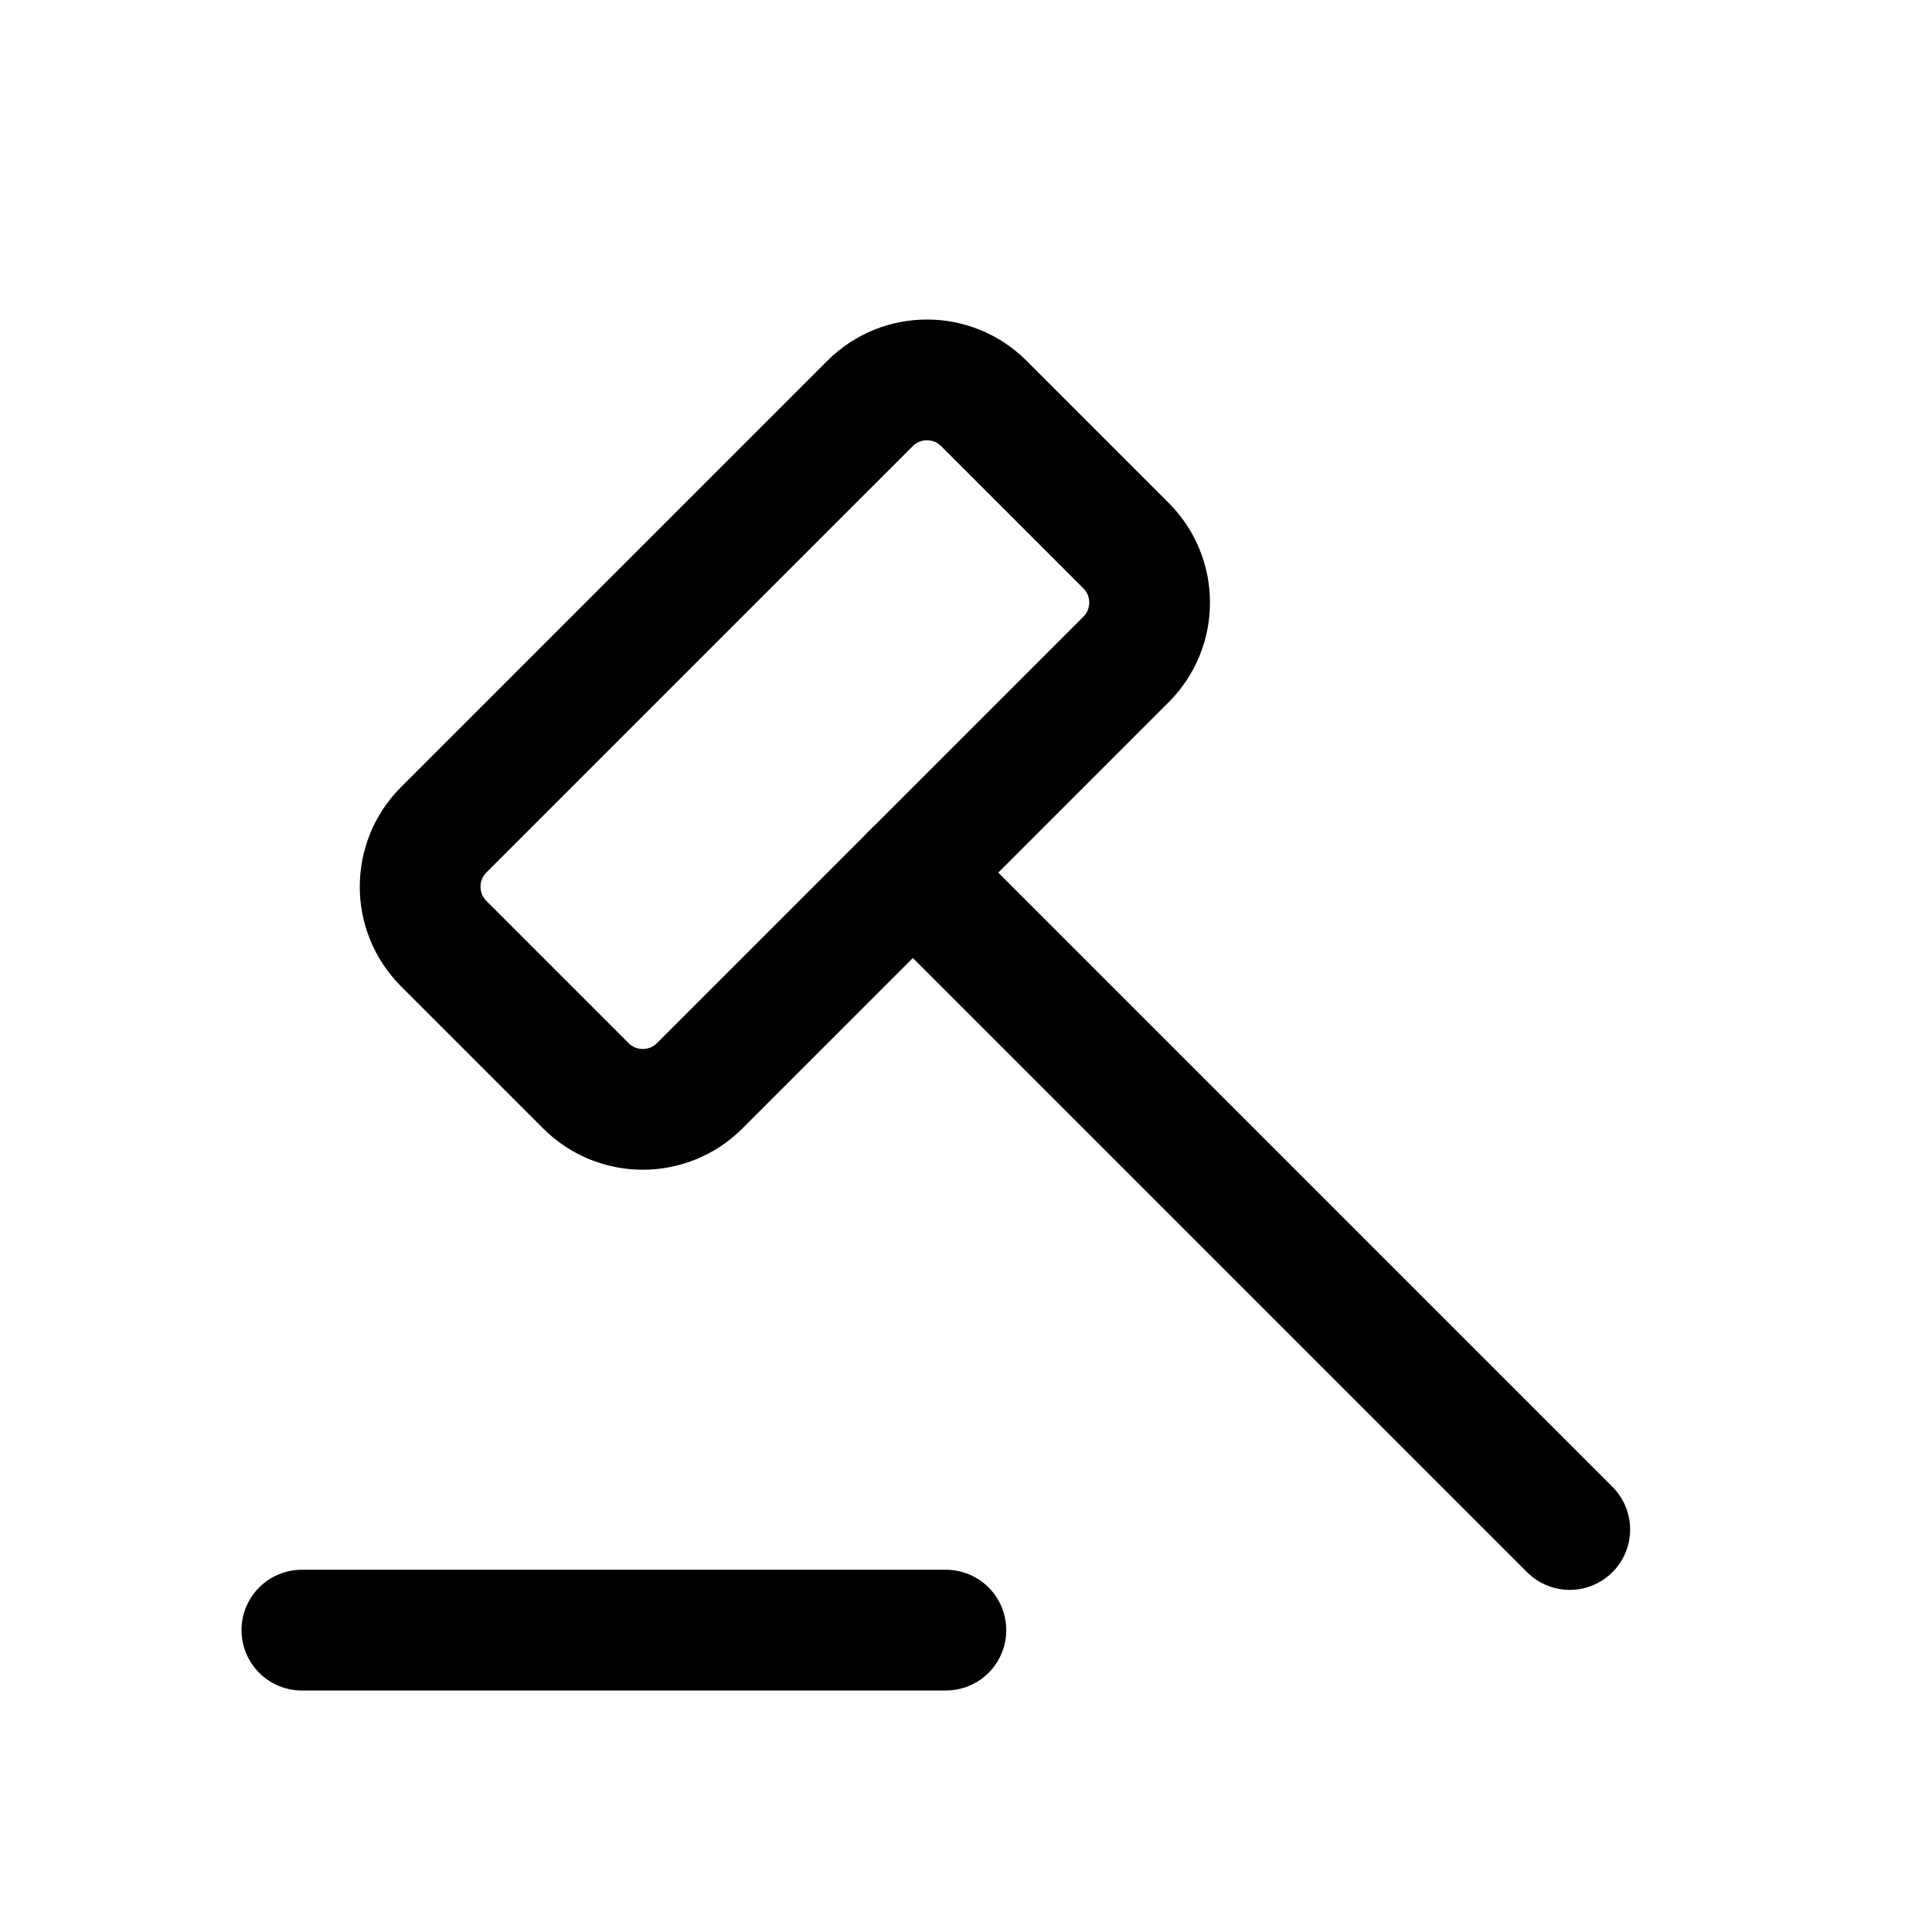
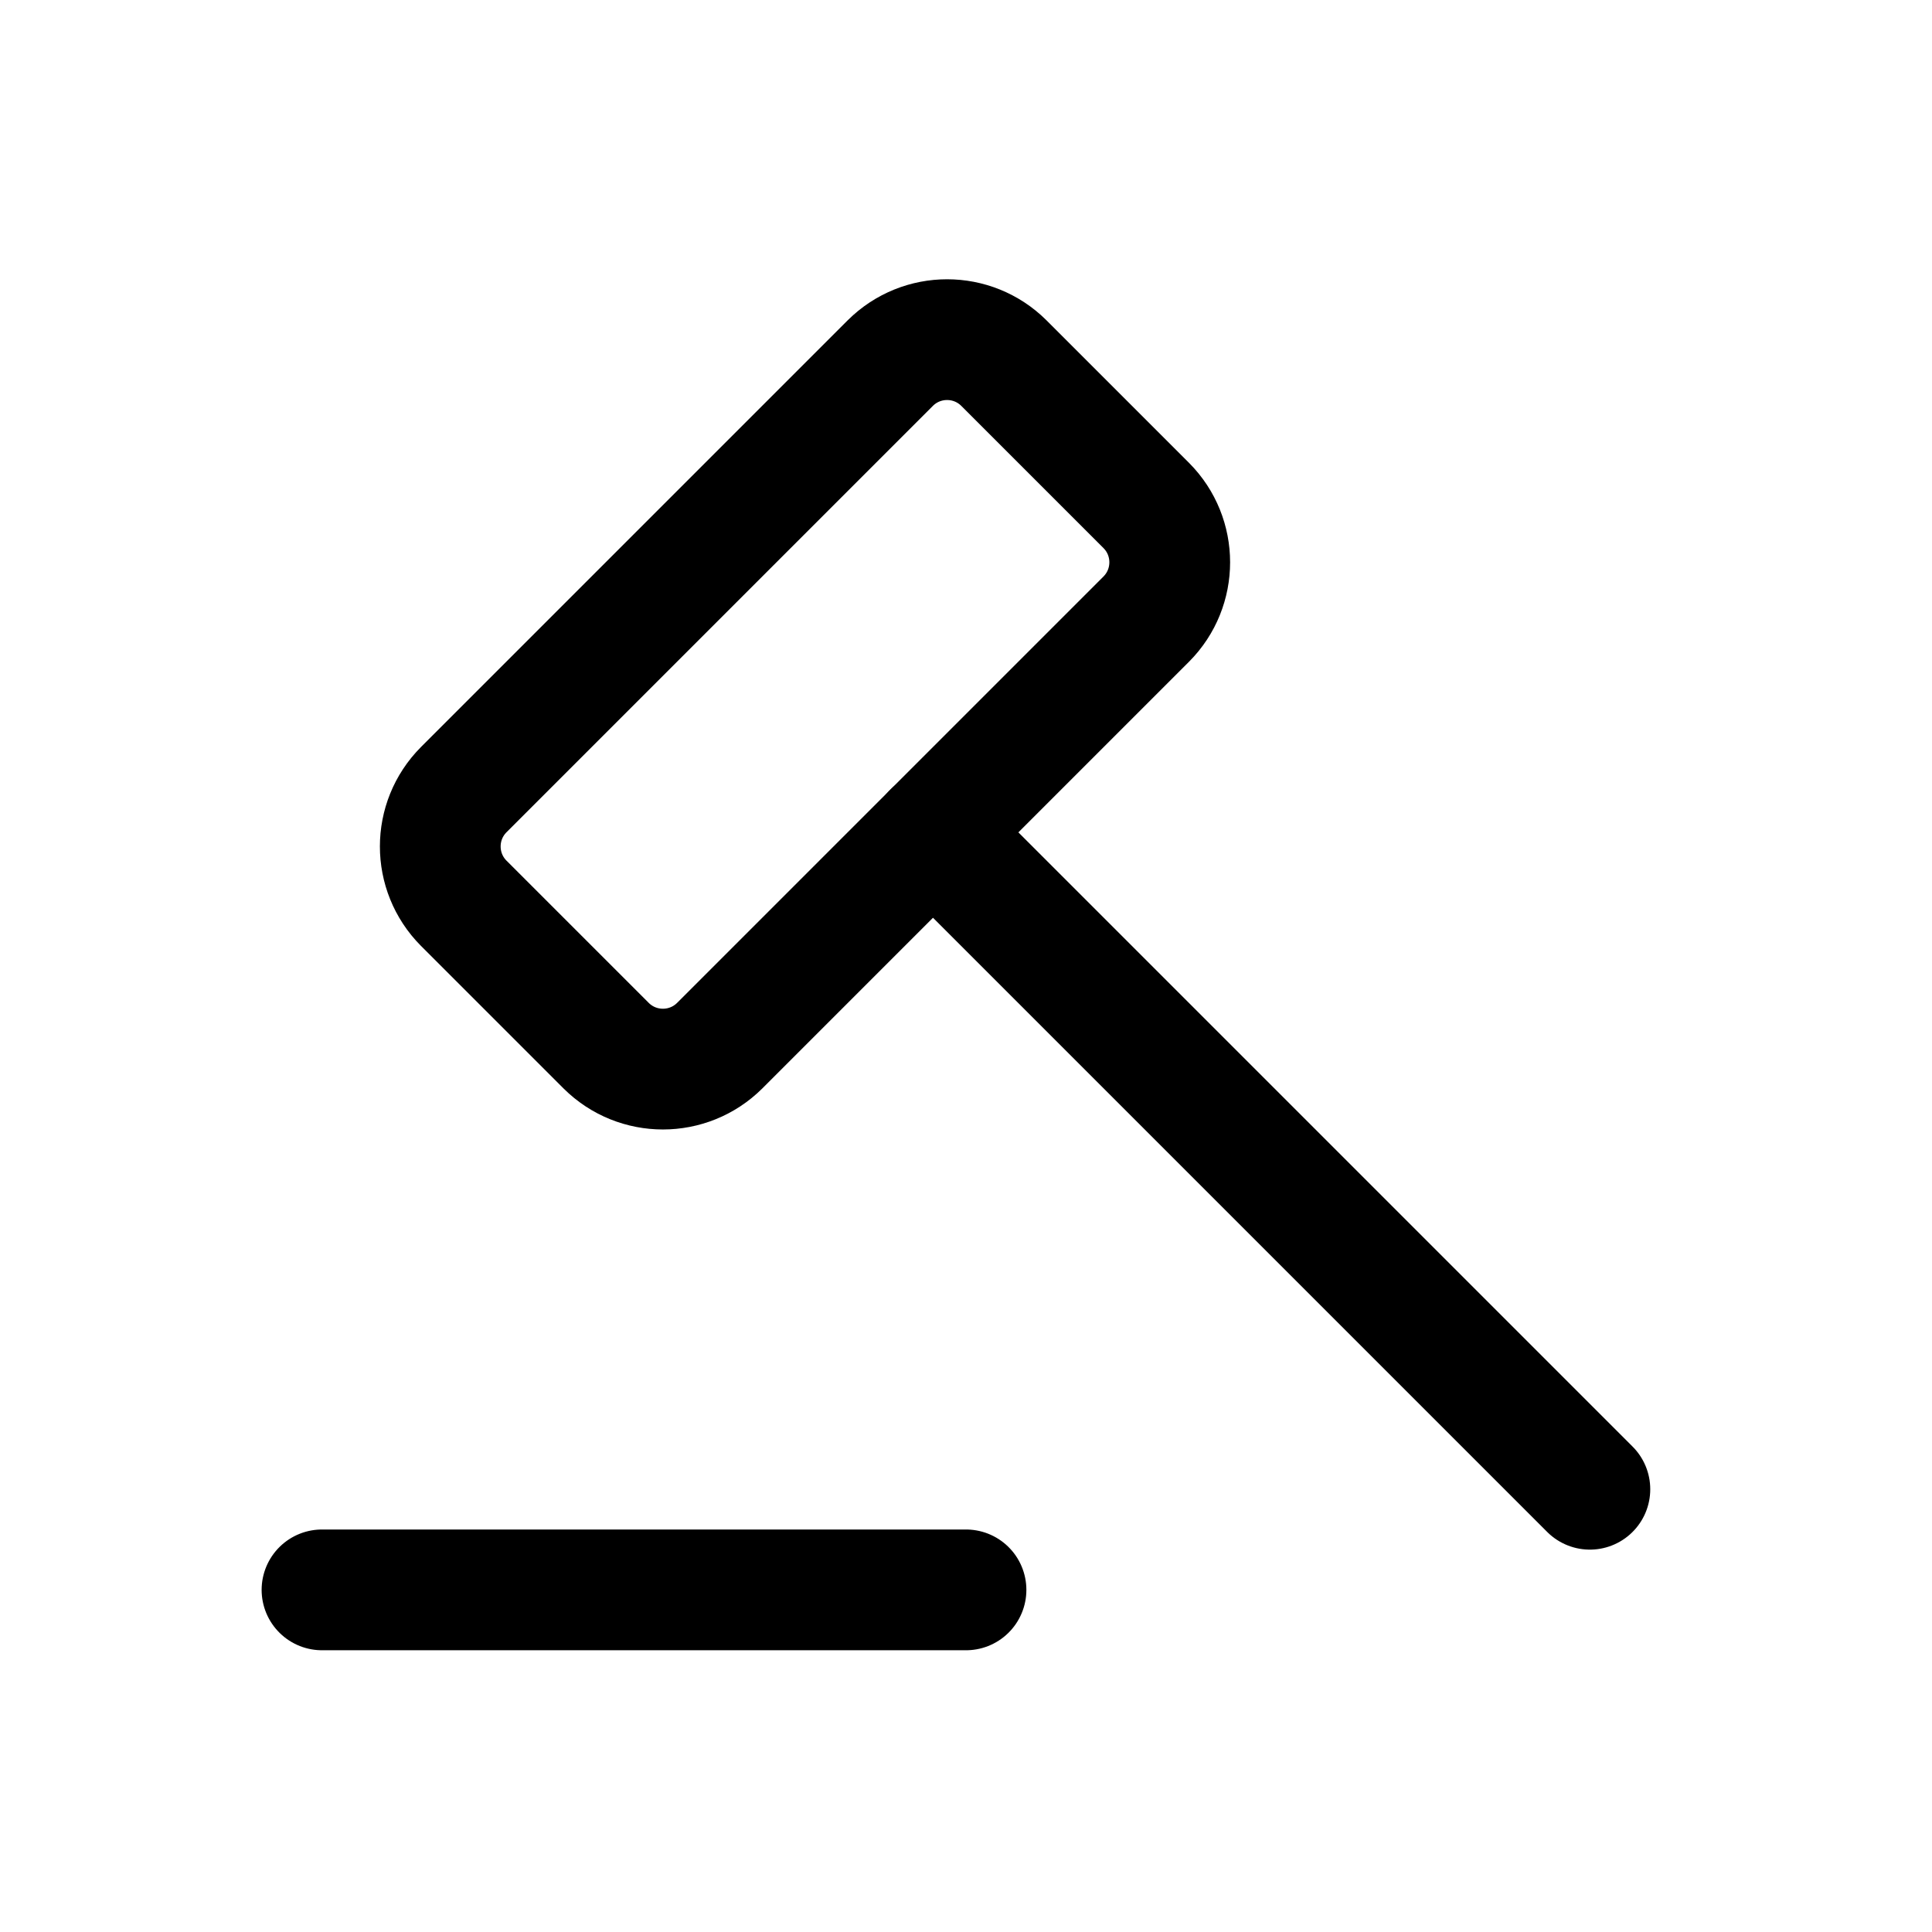
<svg xmlns="http://www.w3.org/2000/svg" viewBox="0 0 24 24" fill="none" stroke="currentColor" stroke-width="1.5" stroke-linecap="round" stroke-linejoin="round">
-   <path d="M12.22 5.01L13.99 6.78A1 1 0 0 1 13.99 8.19L8.69 13.49A1 1 0 0 1 7.28 13.49L5.51 11.72A1 1 0 0 1 5.51 10.31L10.81 5.01A1 1 0 0 1 12.22 5.01Z" />
-   <path d="M11.34 10.84L19.5 19M3.75 20.25h8" />
+   <path d="M12.47 4.51L14.24 6.28A1 1 0 0 1 14.24 7.69L8.94 12.99A1 1 0 0 1 7.53 12.99L5.76 11.22A1 1 0 0 1 5.76 9.81L11.06 4.51A1 1 0 0 1 12.47 4.51Z" />
+   <path d="M11.59 10.34L19.75 18.5M4 19.75h8" />
</svg>
